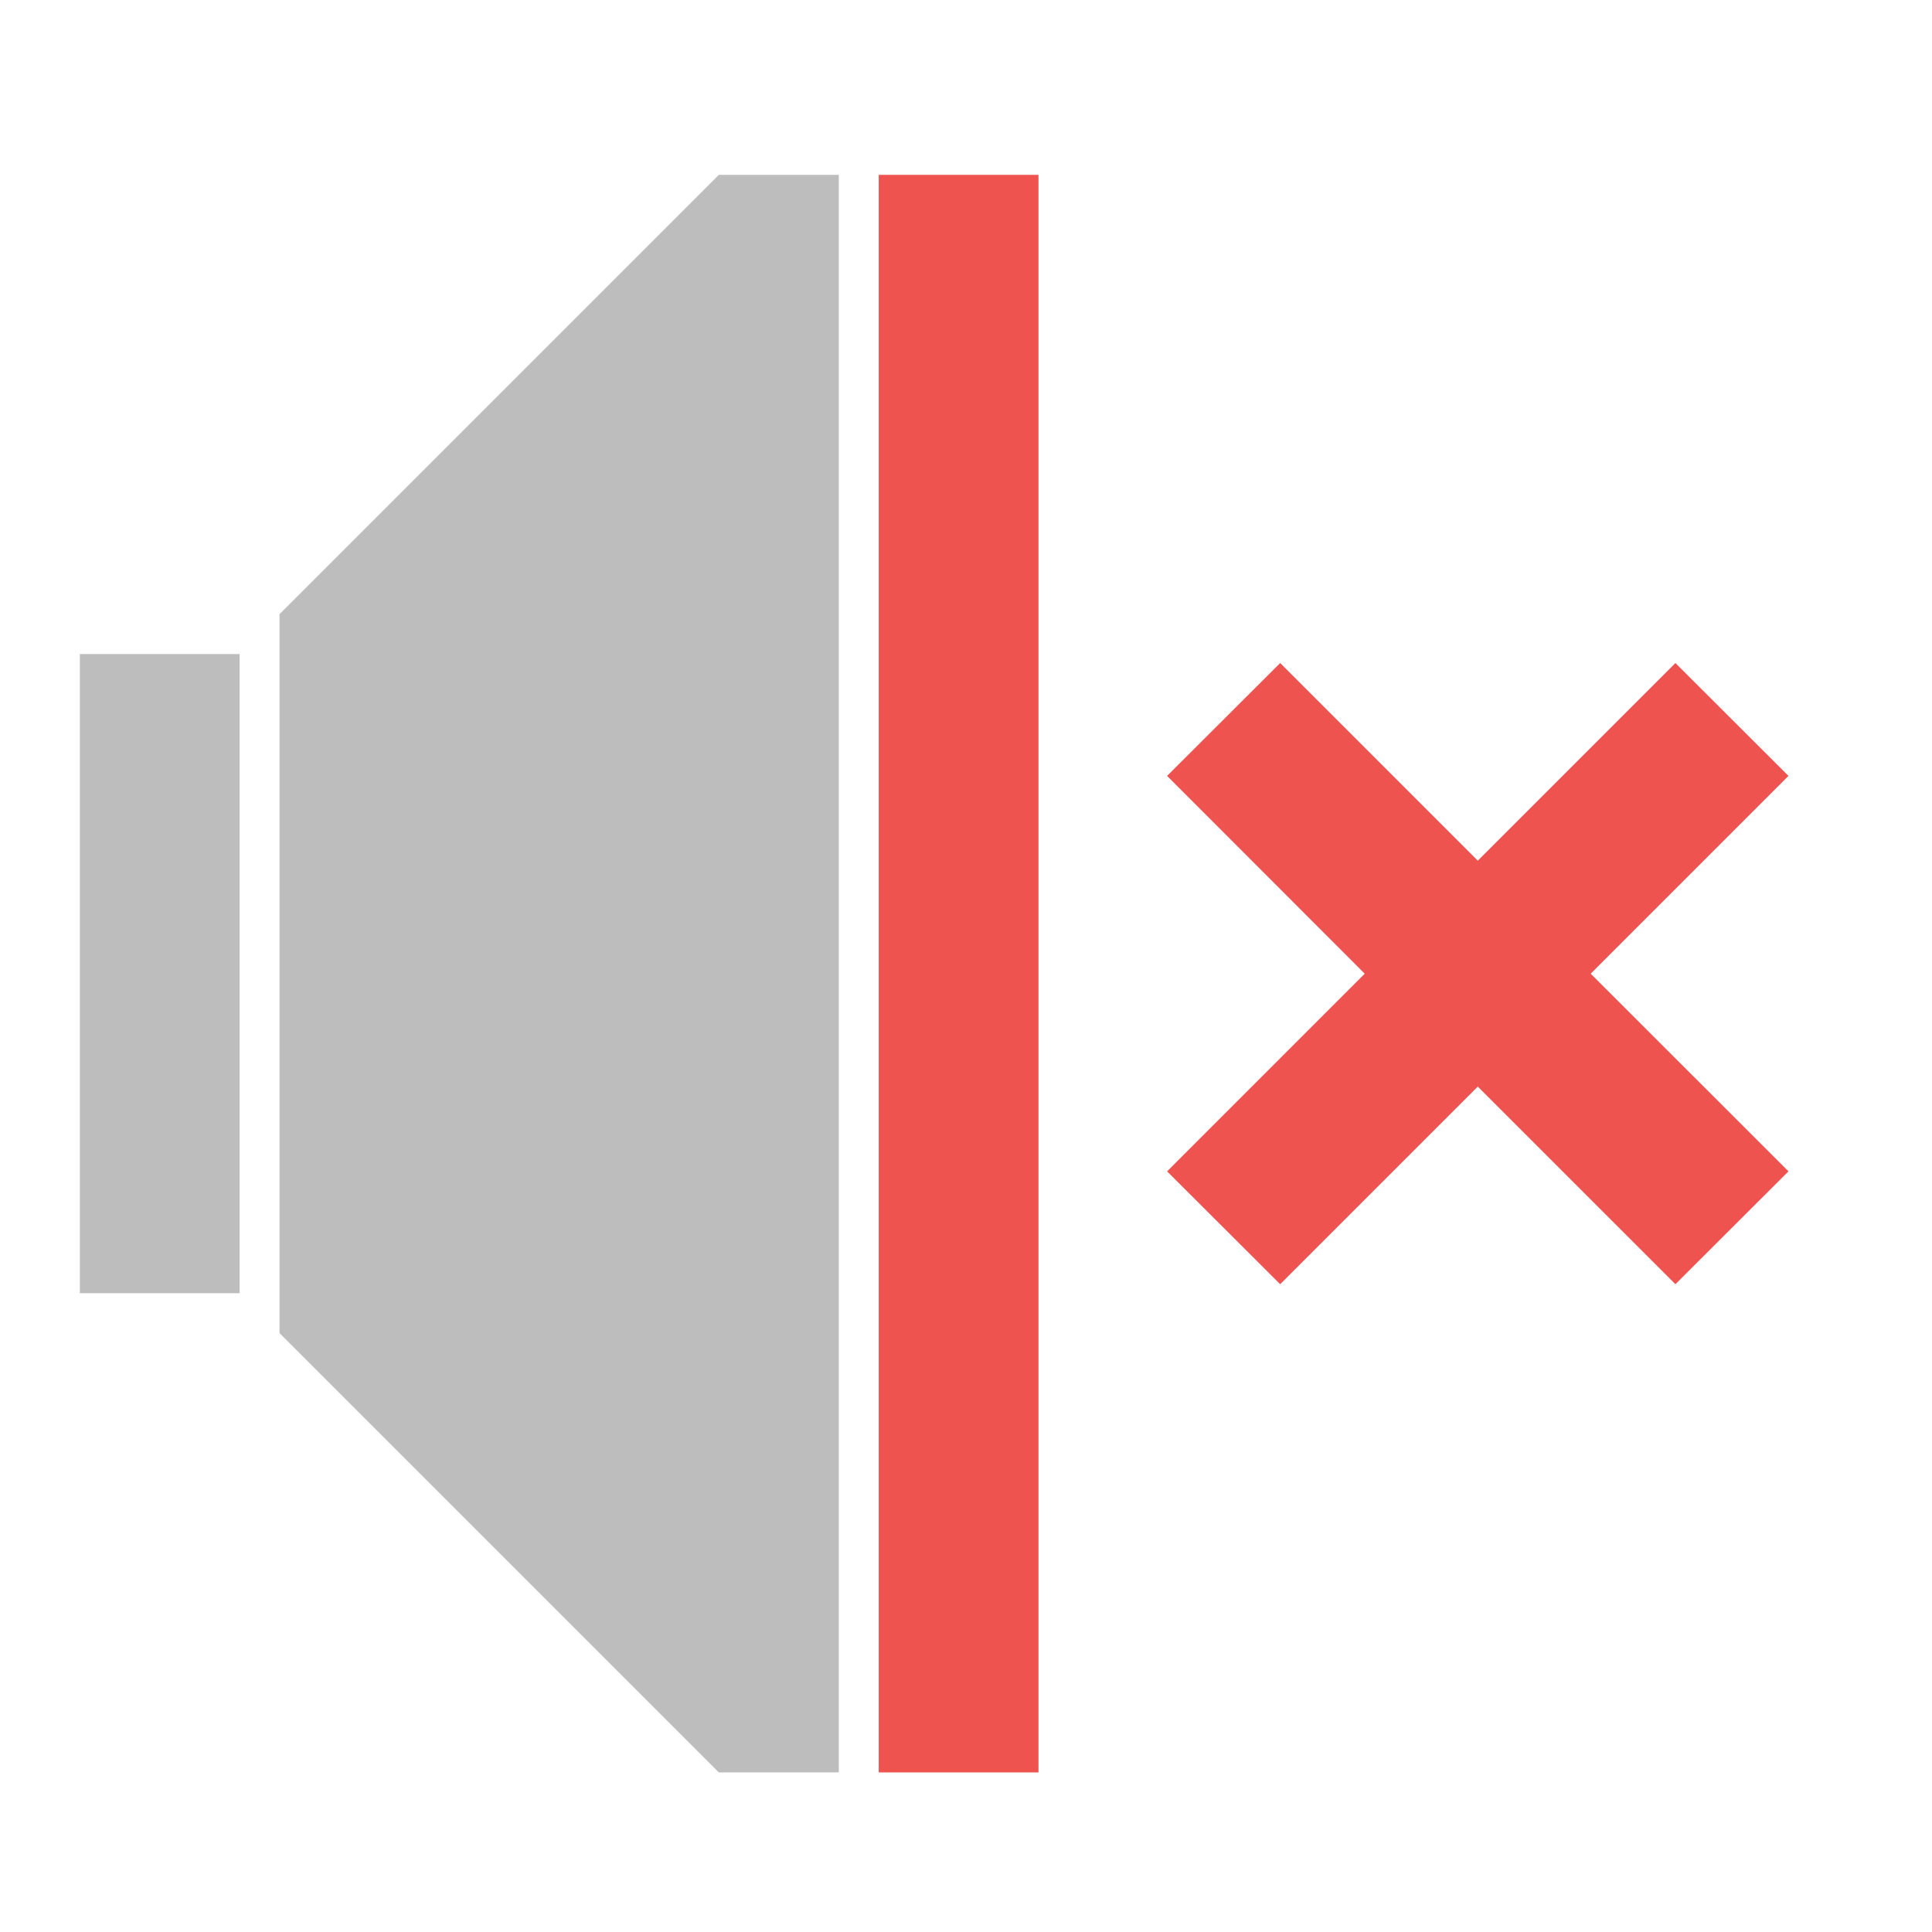
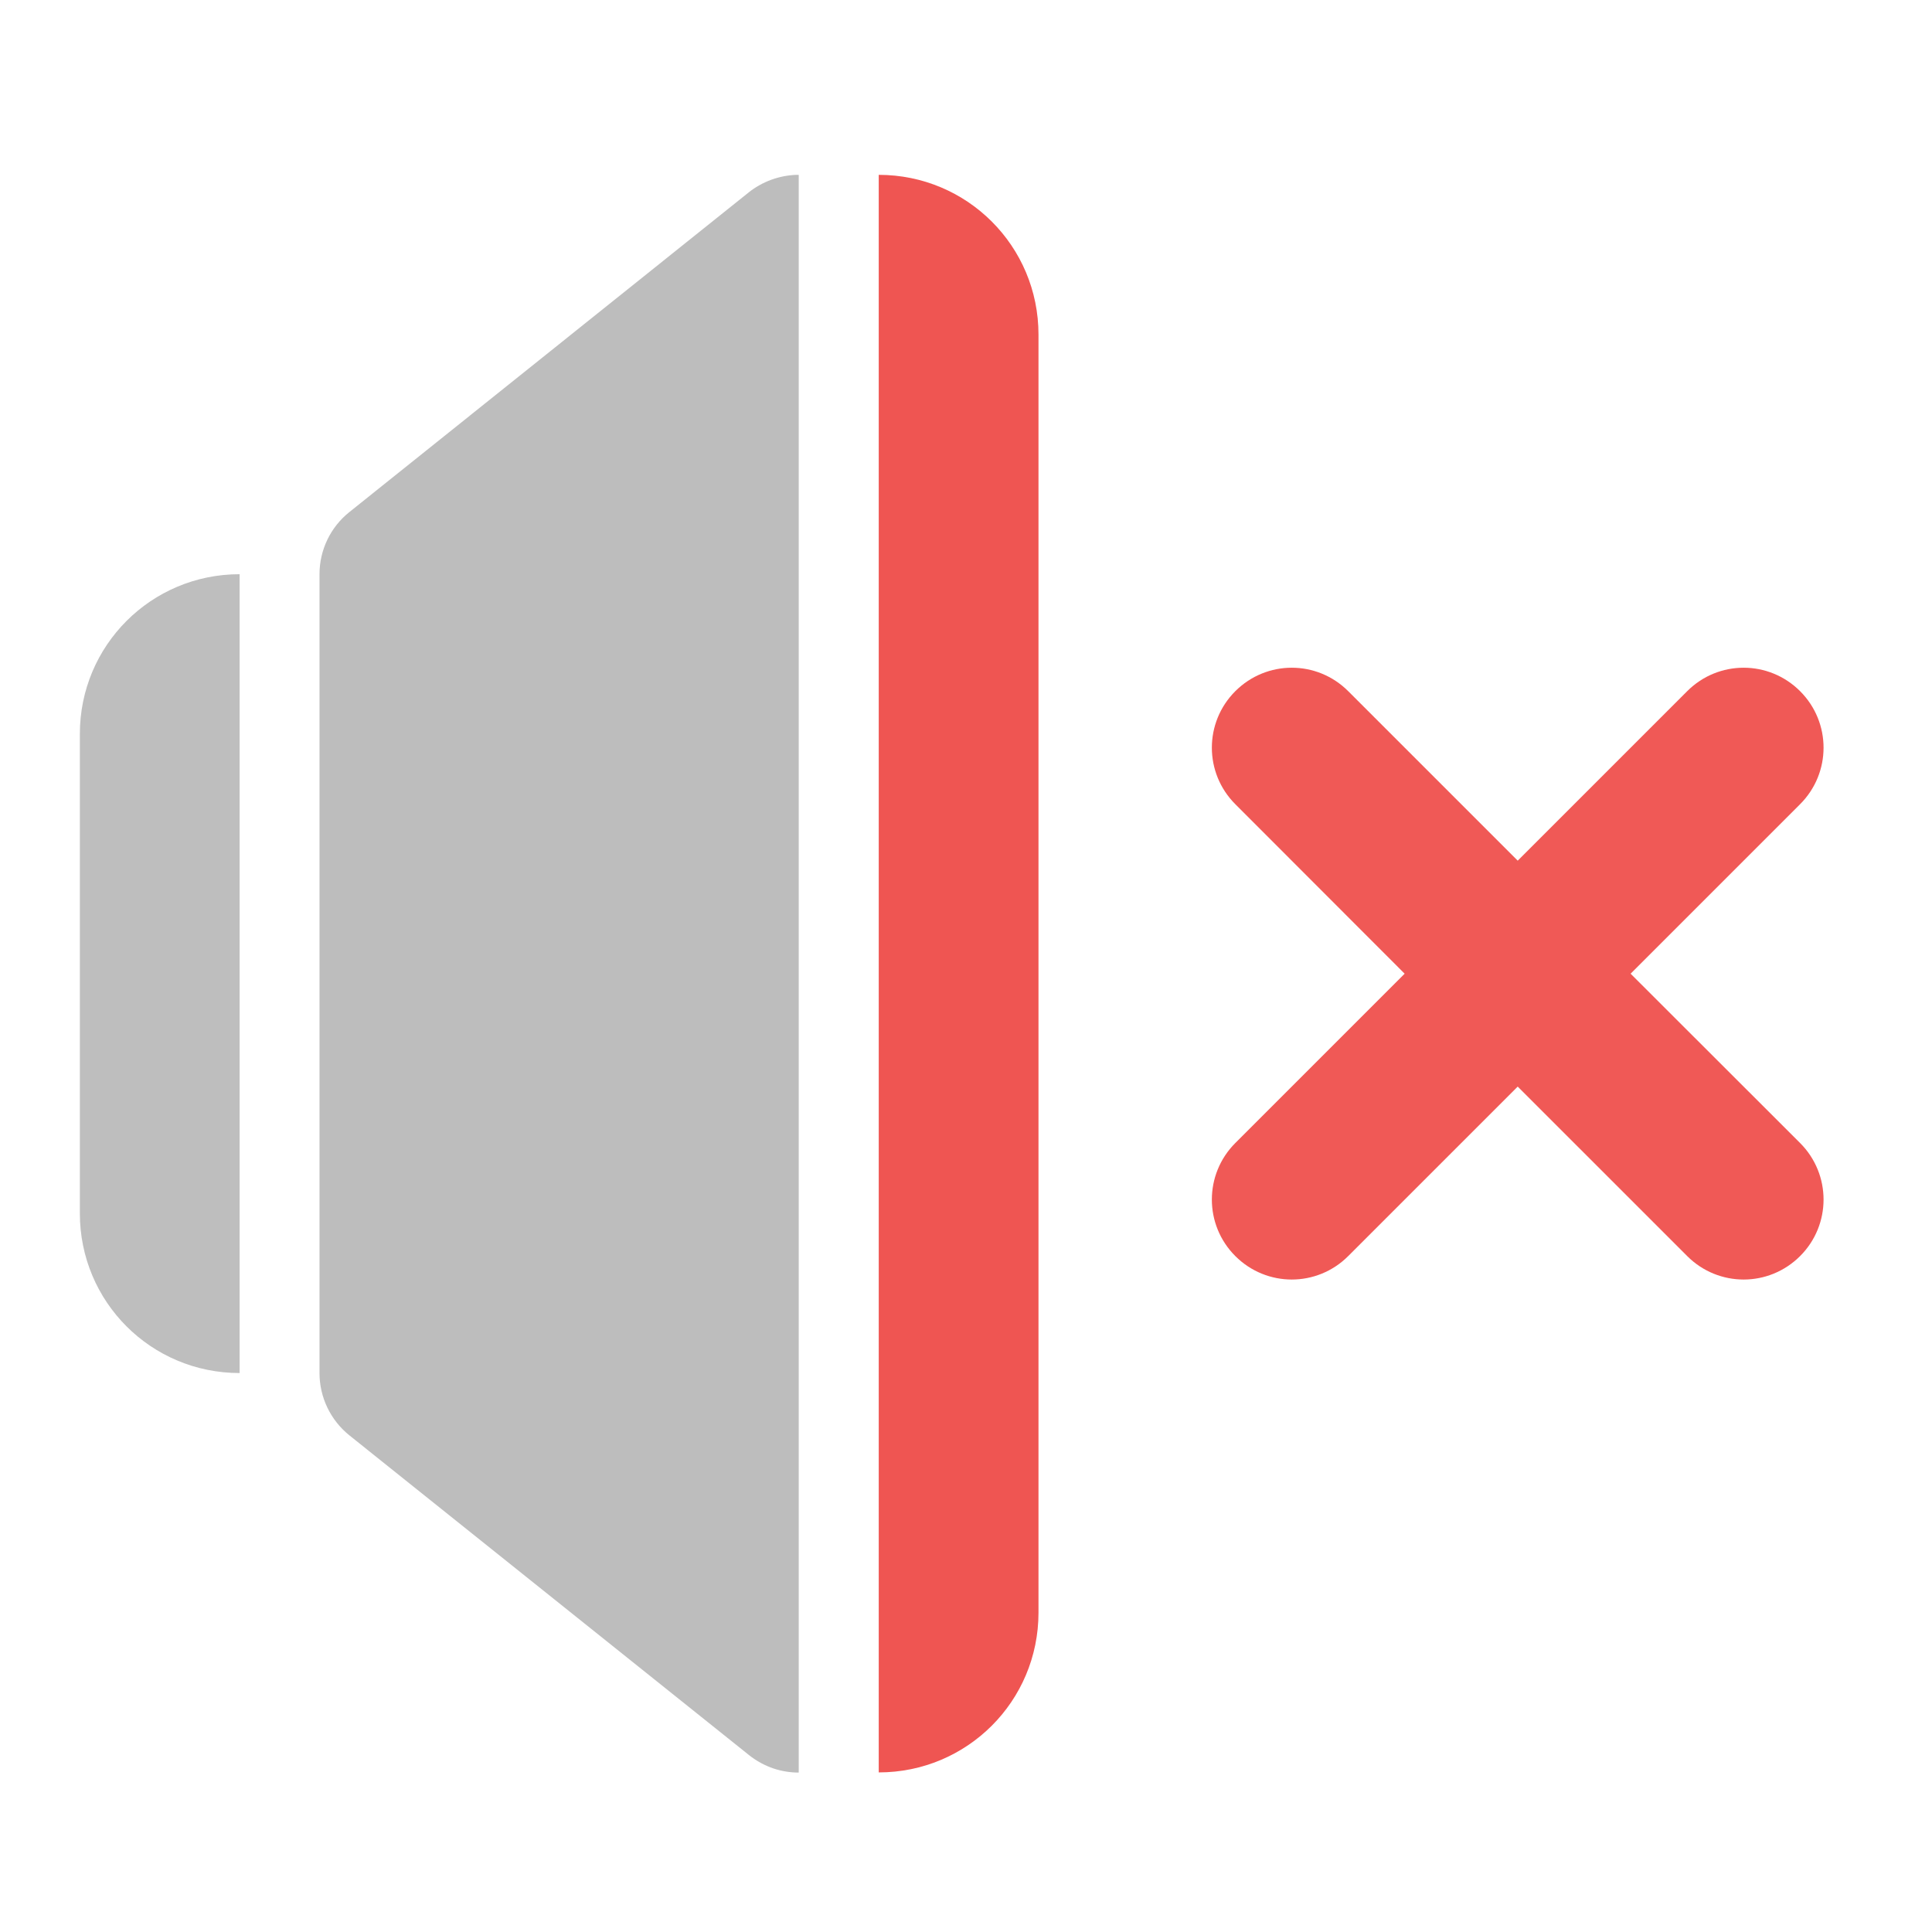
- <svg xmlns="http://www.w3.org/2000/svg" width="48pt" height="48pt" viewBox="0 0 48 48" version="1.1">
+ <svg xmlns="http://www.w3.org/2000/svg" xmlns:xlink="http://www.w3.org/1999/xlink" width="48pt" height="48pt" viewBox="0 0 48 48" version="1.1">
+   <defs>
+     <filter id="alpha" filterUnits="objectBoundingBox" x="0%" y="0%" width="100%" height="100%">
+       <feColorMatrix type="matrix" in="SourceGraphic" values="0 0 0 0 1 0 0 0 0 1 0 0 0 0 1 0 0 0 1 0" />
+     </filter>
+     <mask id="mask0">
+       <g filter="url(#alpha)">
+         <rect x="0" y="0" width="48" height="48" style="fill:rgb(0%,0%,0%);fill-opacity:0.988;stroke:none;" />
+       </g>
+     </mask>
+     <clipPath id="clip1">
+       <rect x="0" y="0" width="48" height="48" />
+     </clipPath>
+     <g id="surface5" clip-path="url(#clip1)">
+       <path style=" stroke:none;fill-rule:nonzero;fill:rgb(74.118%,74.118%,74.118%);fill-opacity:1;" d="M 5.953 14.266 C 3.754 14.266 1.984 16.039 1.984 18.234 L 1.984 30.145 C 1.984 32.344 3.754 34.113 5.953 34.113 Z M 5.953 14.266 " />
+     </g>
+     <mask id="mask1">
+       <g filter="url(#alpha)">
+         <rect x="0" y="0" width="48" height="48" style="fill:rgb(0%,0%,0%);fill-opacity:0.988;stroke:none;" />
+       </g>
+     </mask>
+     <clipPath id="clip2">
+       <rect x="0" y="0" width="48" height="48" />
+     </clipPath>
+     <g id="surface8" clip-path="url(#clip2)">
+       <path style=" stroke:none;fill-rule:nonzero;fill:rgb(93.725%,32.549%,31.373%);fill-opacity:1;" d="M 21.832 4.344 L 21.832 44.035 C 24.027 44.035 25.801 42.266 25.801 40.066 L 25.801 8.312 C 25.801 6.113 24.027 4.344 21.832 4.344 Z M 21.832 4.344 " />
+     </g>
+     <mask id="mask2">
+       <g filter="url(#alpha)">
+         <rect x="0" y="0" width="48" height="48" style="fill:rgb(0%,0%,0%);fill-opacity:0.988;stroke:none;" />
+       </g>
+     </mask>
+     <clipPath id="clip3">
+       <rect x="0" y="0" width="48" height="48" />
+     </clipPath>
+     <g id="surface12" clip-path="url(#clip3)">
+       <path style=" stroke:none;fill-rule:nonzero;fill:rgb(93.725%,32.549%,31.373%);fill-opacity:0.976;" d="M 30.691 17.172 C 29.914 17.949 29.914 19.203 30.691 19.98 L 34.898 24.191 L 30.691 28.398 C 29.914 29.176 29.914 30.43 30.691 31.207 C 31.469 31.984 32.719 31.984 33.496 31.207 L 37.707 26.996 L 41.918 31.207 C 42.695 31.984 43.945 31.984 44.723 31.207 C 45.5 30.43 45.5 29.176 44.723 28.398 L 40.512 24.191 L 44.723 19.98 C 45.5 19.203 45.5 17.949 44.723 17.172 C 43.945 16.395 42.695 16.395 41.918 17.172 L 37.707 21.383 L 33.496 17.172 C 32.719 16.395 31.469 16.395 30.691 17.172 Z M 30.691 17.172 " />
+     </g>
+   </defs>
  <g id="surface1">
-     <path style=" stroke:none;fill-rule:nonzero;fill:rgb(74.118%,74.118%,74.118%);fill-opacity:1;" d="M 17.859 4.344 L 6.945 15.258 L 6.945 33.121 L 17.859 44.035 L 20.84 44.035 L 20.84 4.344 Z M 17.859 4.344 " />
-     <path style=" stroke:none;fill-rule:nonzero;fill:rgb(74.118%,74.118%,74.118%);fill-opacity:1;" d="M 1.984 16.25 L 5.953 16.25 L 5.953 32.129 L 1.984 32.129 Z M 1.984 16.25 " />
-     <path style=" stroke:none;fill-rule:nonzero;fill:rgb(93.725%,32.549%,31.373%);fill-opacity:1;" d="M 21.832 4.344 L 25.801 4.344 L 25.801 44.035 L 21.832 44.035 Z M 21.832 4.344 " />
-     <path style=" stroke:none;fill-rule:nonzero;fill:rgb(93.725%,32.549%,31.373%);fill-opacity:1;" d="M 28.996 19.277 L 33.906 24.191 L 28.996 29.102 L 31.805 31.906 L 36.715 26.996 L 41.625 31.906 L 44.434 29.102 L 39.52 24.191 L 44.434 19.277 L 41.625 16.473 L 36.715 21.383 L 31.805 16.473 Z M 28.996 19.277 " />
+     <use xlink:href="#surface5" mask="url(#mask0)" />
+     <path style=" stroke:none;fill-rule:evenodd;fill:rgb(74.118%,74.118%,74.118%);fill-opacity:1;" d="M 19.84 4.344 C 19.82 4.344 19.805 4.344 19.789 4.344 C 19.355 4.359 18.941 4.512 18.605 4.777 L 8.684 12.719 C 8.211 13.094 7.938 13.664 7.938 14.266 L 7.938 34.113 C 7.938 34.715 8.211 35.285 8.684 35.664 L 18.605 43.602 C 18.988 43.906 19.422 44.039 19.844 44.039 L 19.844 4.344 C 19.844 4.344 19.84 4.344 19.84 4.344 Z M 19.84 4.344 " />
+     <use xlink:href="#surface8" mask="url(#mask1)" />
+     <use xlink:href="#surface12" mask="url(#mask2)" />
  </g>
</svg>
